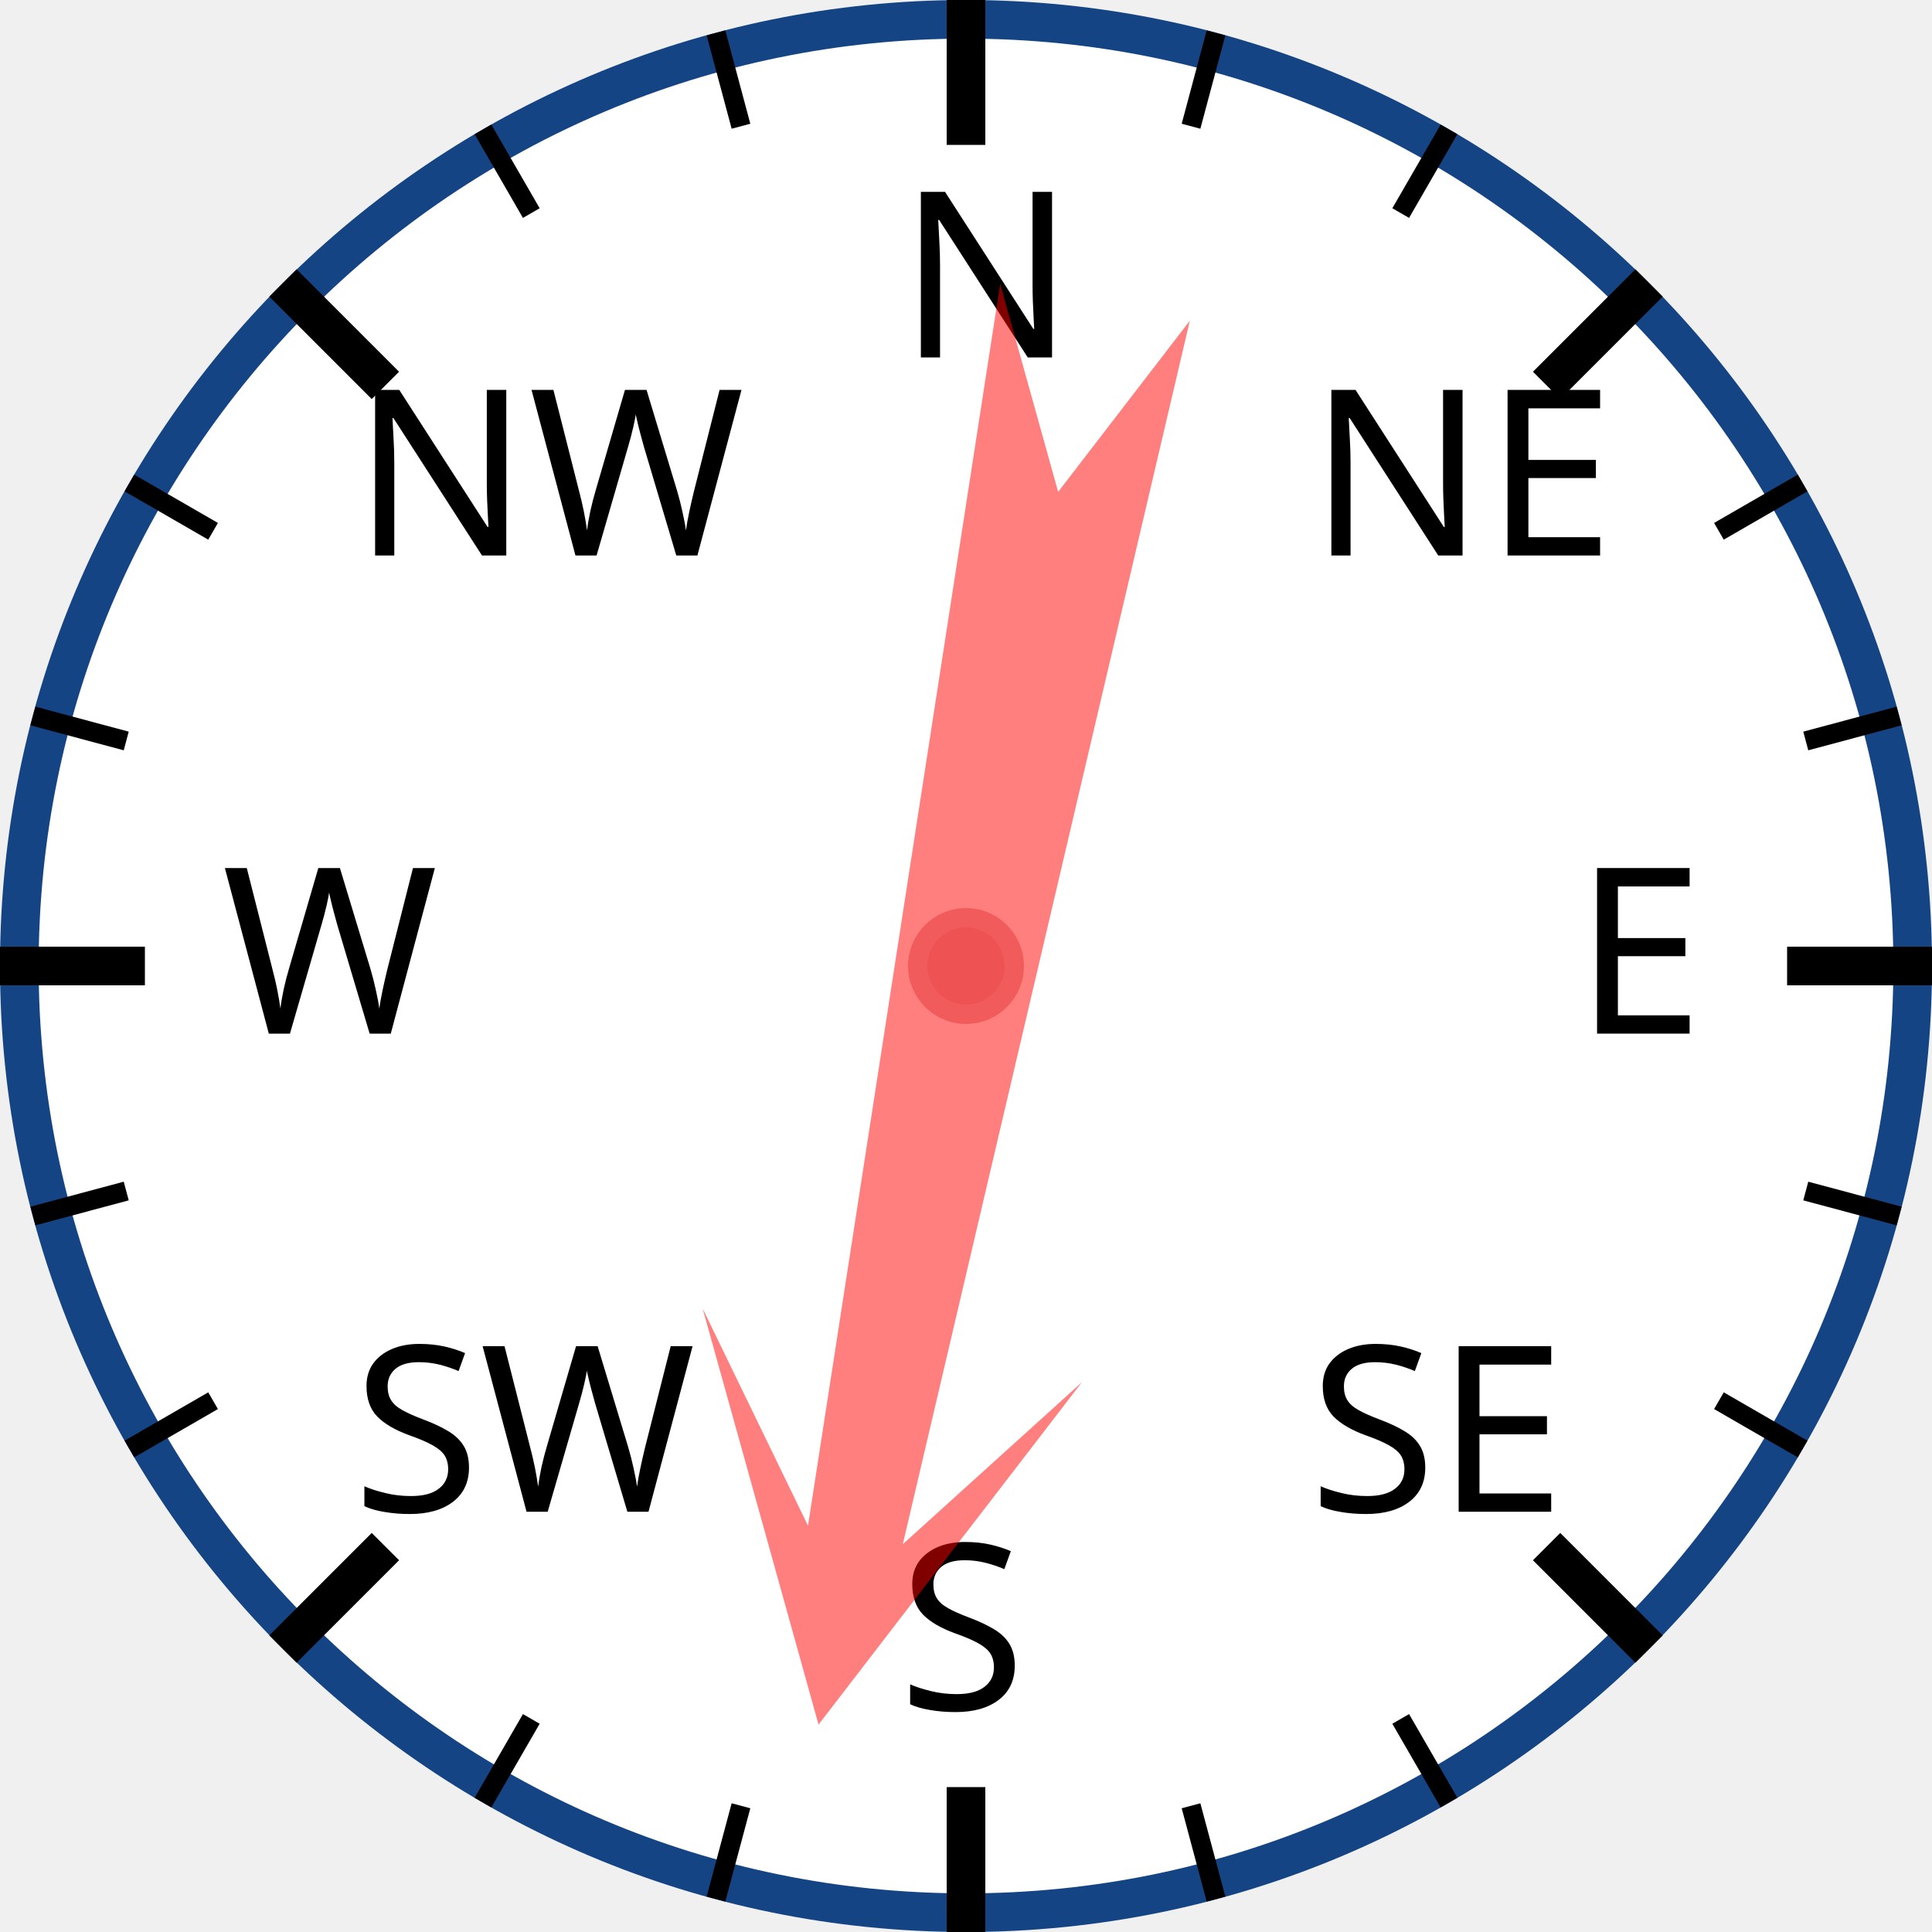
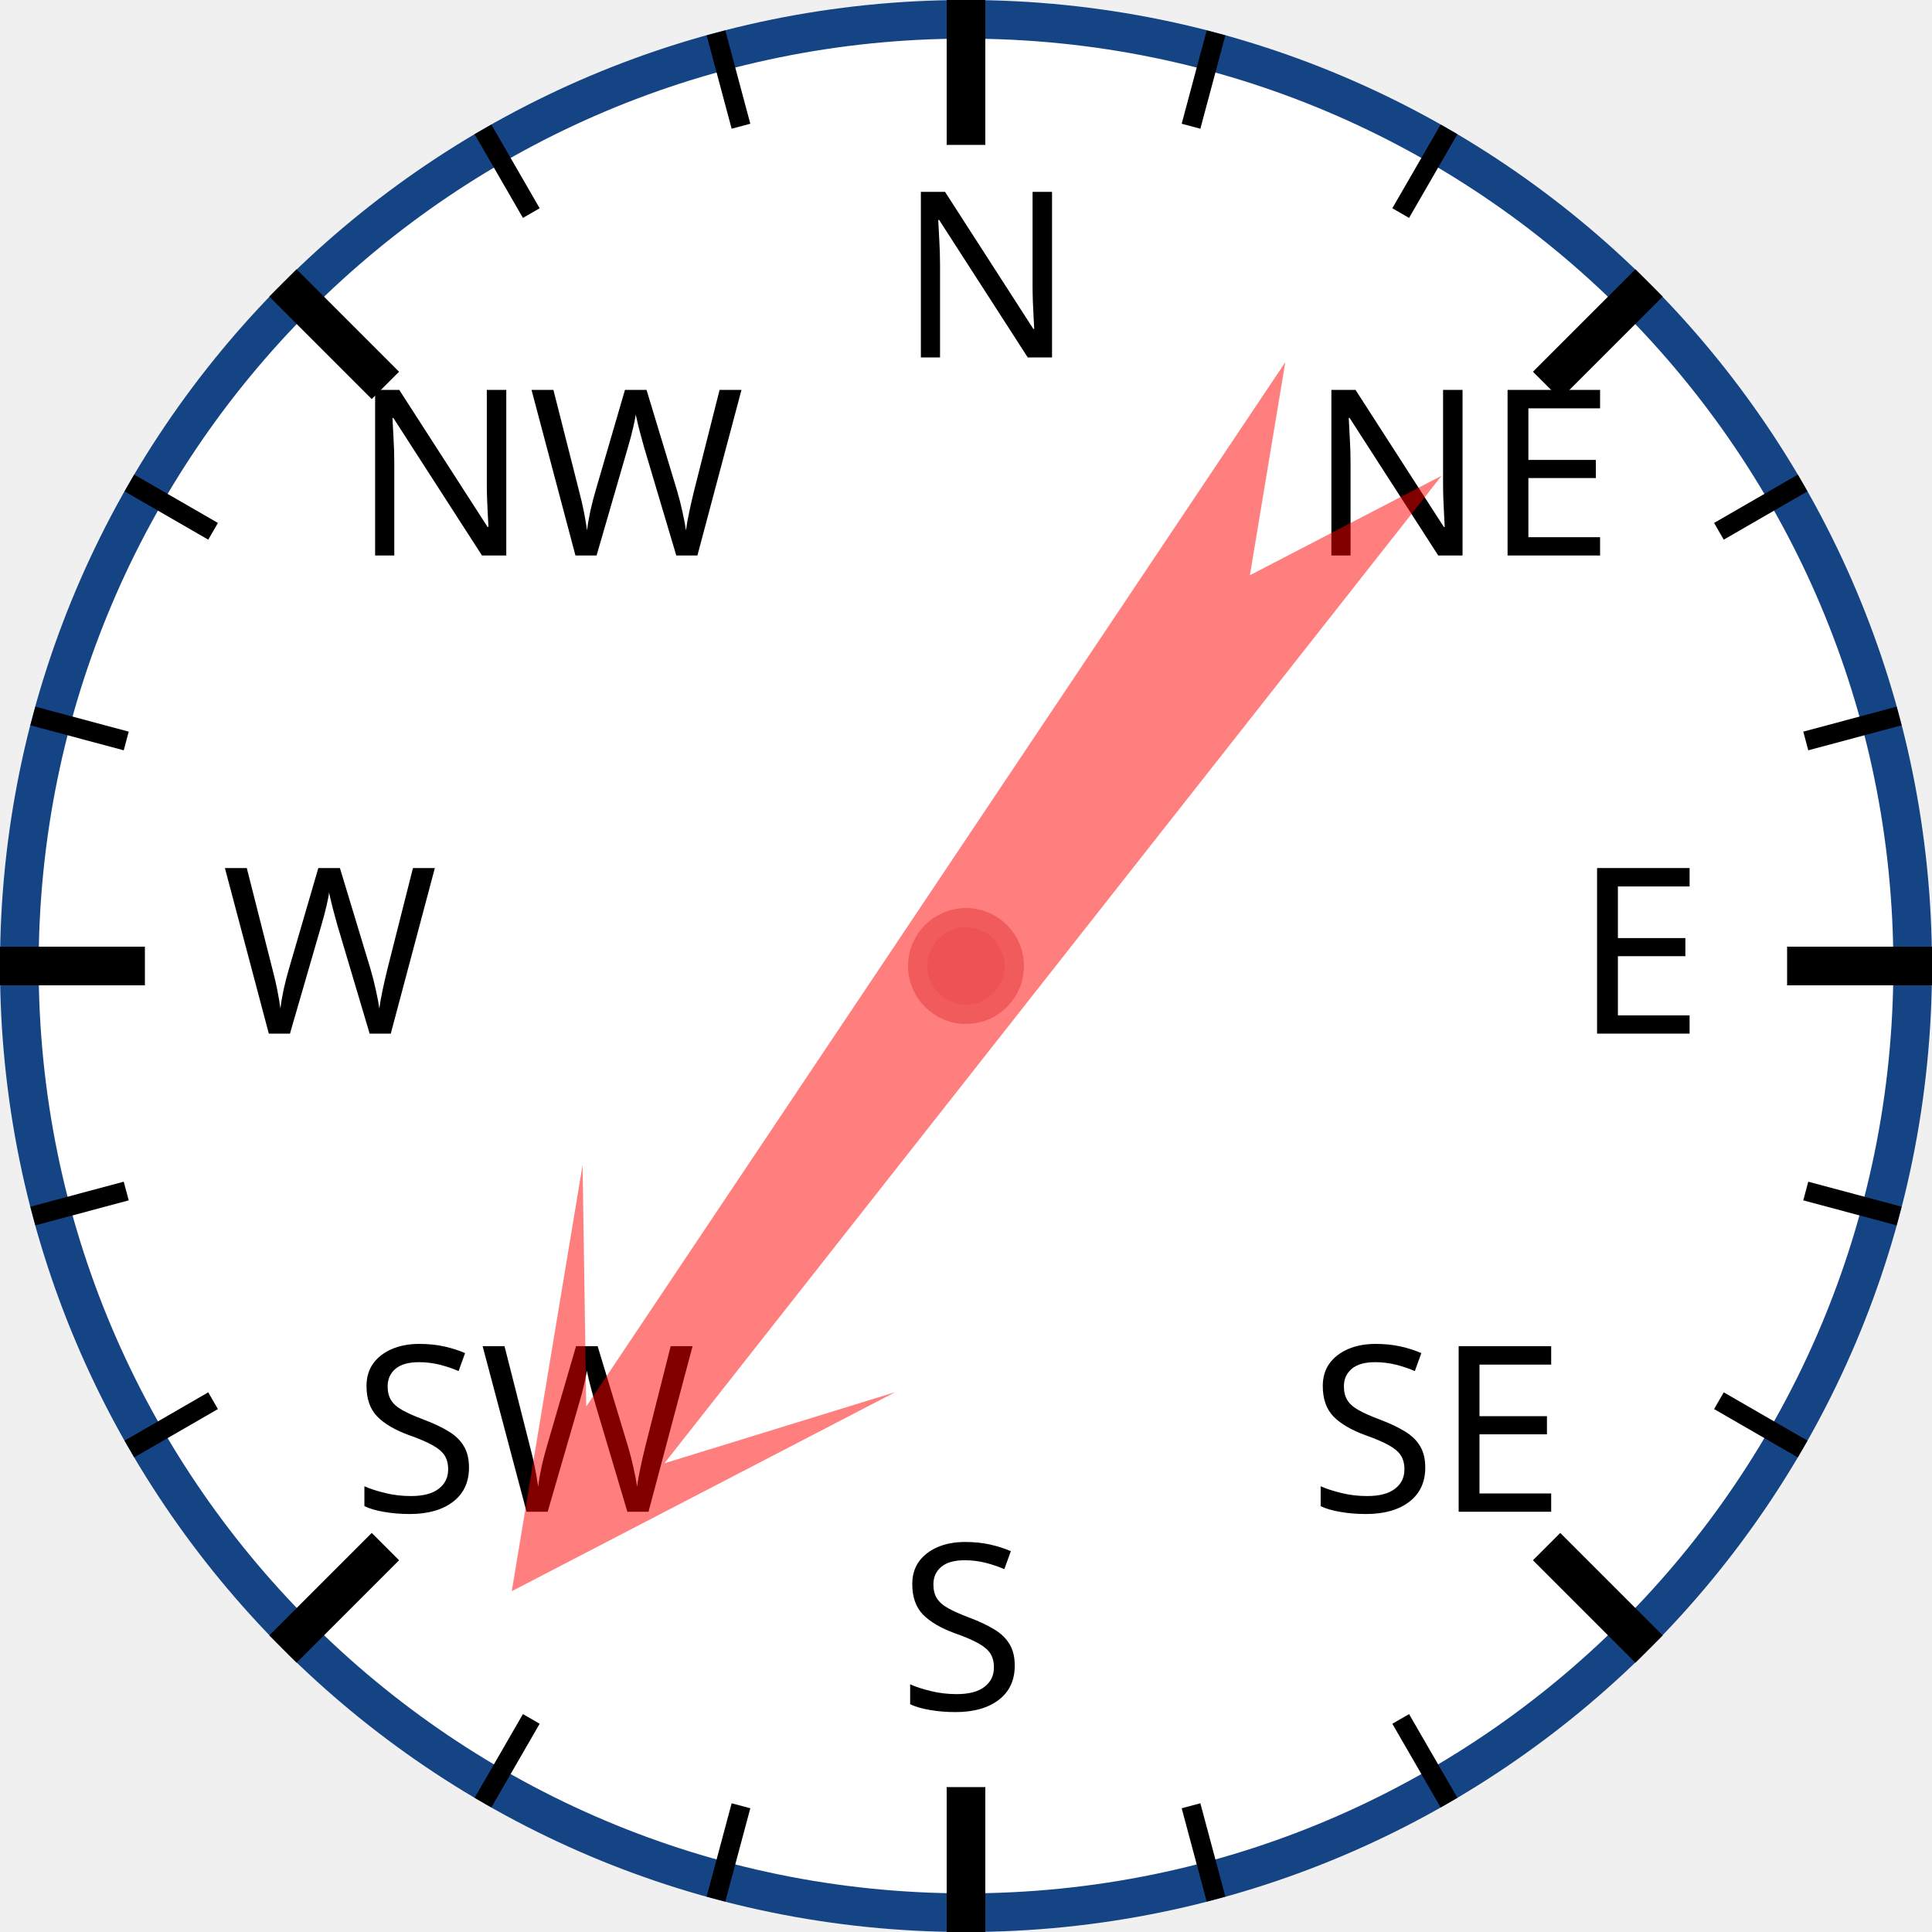
<svg xmlns="http://www.w3.org/2000/svg" width="120px" height="120px" viewBox="0 0 200 200">
  <circle cx="100" cy="100" r="98" style="fill: white; stroke: #154485; stroke-width: 4;" />
  <text x="93.0" y="37.0" style="font-family: sans-serif; font-size: 18pt;">N</text>
  <line x1="100.0" y1="0.0" x2="100.0" y2="15.0" style="stroke: black; stroke-width: 4;" />
  <line x1="74.118" y1="3.407" x2="76.706" y2="13.067" style="stroke: black; stroke-width: 2;" />
  <line x1="50" y1="13.397" x2="55" y2="22.058" style="stroke: black; stroke-width: 2;" />
  <text x="36.503" y="57.503" style="font-family: sans-serif; font-size: 18pt;">NW</text>
  <line x1="29.289" y1="29.289" x2="39.896" y2="39.896" style="stroke: black; stroke-width: 4;" />
  <line x1="13.397" y1="50" x2="22.058" y2="55" style="stroke: black; stroke-width: 2;" />
  <line x1="3.407" y1="74.118" x2="13.067" y2="76.706" style="stroke: black; stroke-width: 2;" />
  <text x="23.0" y="107.0" style="font-family: sans-serif; font-size: 18pt;">W</text>
  <line x1="0.0" y1="100.0" x2="15.0" y2="100.0" style="stroke: black; stroke-width: 4;" />
  <line x1="3.407" y1="125.882" x2="13.067" y2="123.294" style="stroke: black; stroke-width: 2;" />
  <line x1="13.397" y1="150" x2="22.058" y2="145" style="stroke: black; stroke-width: 2;" />
  <text x="36.503" y="156.497" style="font-family: sans-serif; font-size: 18pt;">SW</text>
  <line x1="29.289" y1="170.711" x2="39.896" y2="160.104" style="stroke: black; stroke-width: 4;" />
  <line x1="50" y1="186.603" x2="55" y2="177.942" style="stroke: black; stroke-width: 2;" />
  <line x1="74.118" y1="196.593" x2="76.706" y2="186.933" style="stroke: black; stroke-width: 2;" />
  <text x="93" y="177.0" style="font-family: sans-serif; font-size: 18pt;">S</text>
  <line x1="100" y1="200.0" x2="100" y2="185.0" style="stroke: black; stroke-width: 4;" />
  <line x1="125.882" y1="196.593" x2="123.294" y2="186.933" style="stroke: black; stroke-width: 2;" />
  <line x1="150.0" y1="186.603" x2="145.0" y2="177.942" style="stroke: black; stroke-width: 2;" />
  <text x="135.497" y="156.497" style="font-family: sans-serif; font-size: 18pt;">SE</text>
  <line x1="170.711" y1="170.711" x2="160.104" y2="160.104" style="stroke: black; stroke-width: 4;" />
  <line x1="186.603" y1="150" x2="177.942" y2="145" style="stroke: black; stroke-width: 2;" />
  <line x1="196.593" y1="125.882" x2="186.933" y2="123.294" style="stroke: black; stroke-width: 2;" />
  <text x="163.0" y="107" style="font-family: sans-serif; font-size: 18pt;">E</text>
  <line x1="200.0" y1="100" x2="185.0" y2="100" style="stroke: black; stroke-width: 4;" />
  <line x1="196.593" y1="74.118" x2="186.933" y2="76.706" style="stroke: black; stroke-width: 2;" />
  <line x1="186.603" y1="50" x2="177.942" y2="55" style="stroke: black; stroke-width: 2;" />
  <text x="135.497" y="57.503" style="font-family: sans-serif; font-size: 18pt;">NE</text>
  <line x1="170.711" y1="29.289" x2="160.104" y2="39.896" style="stroke: black; stroke-width: 4;" />
  <line x1="150" y1="13.397" x2="145" y2="22.058" style="stroke: black; stroke-width: 2;" />
  <line x1="125.882" y1="3.407" x2="123.294" y2="13.067" style="stroke: black; stroke-width: 2;" />
-   <polygon points="100 20 120 60 105 40 110 170 100 150 90 170 95 40 80 60" style="fill: red; fill-opacity: 0.5;" transform="rotate(191,100,100)" />
+   <polygon points="100 20 120 60 105 40 110 170 100 150 90 170 95 40 80 60" style="fill: red; fill-opacity: 0.5;" transform="rotate(216,100,100)" />
  <circle cx="100" cy="100" r="5" style="fill: #EE5252; stroke: #F25B5B; stroke-width: 2;" />
</svg>
